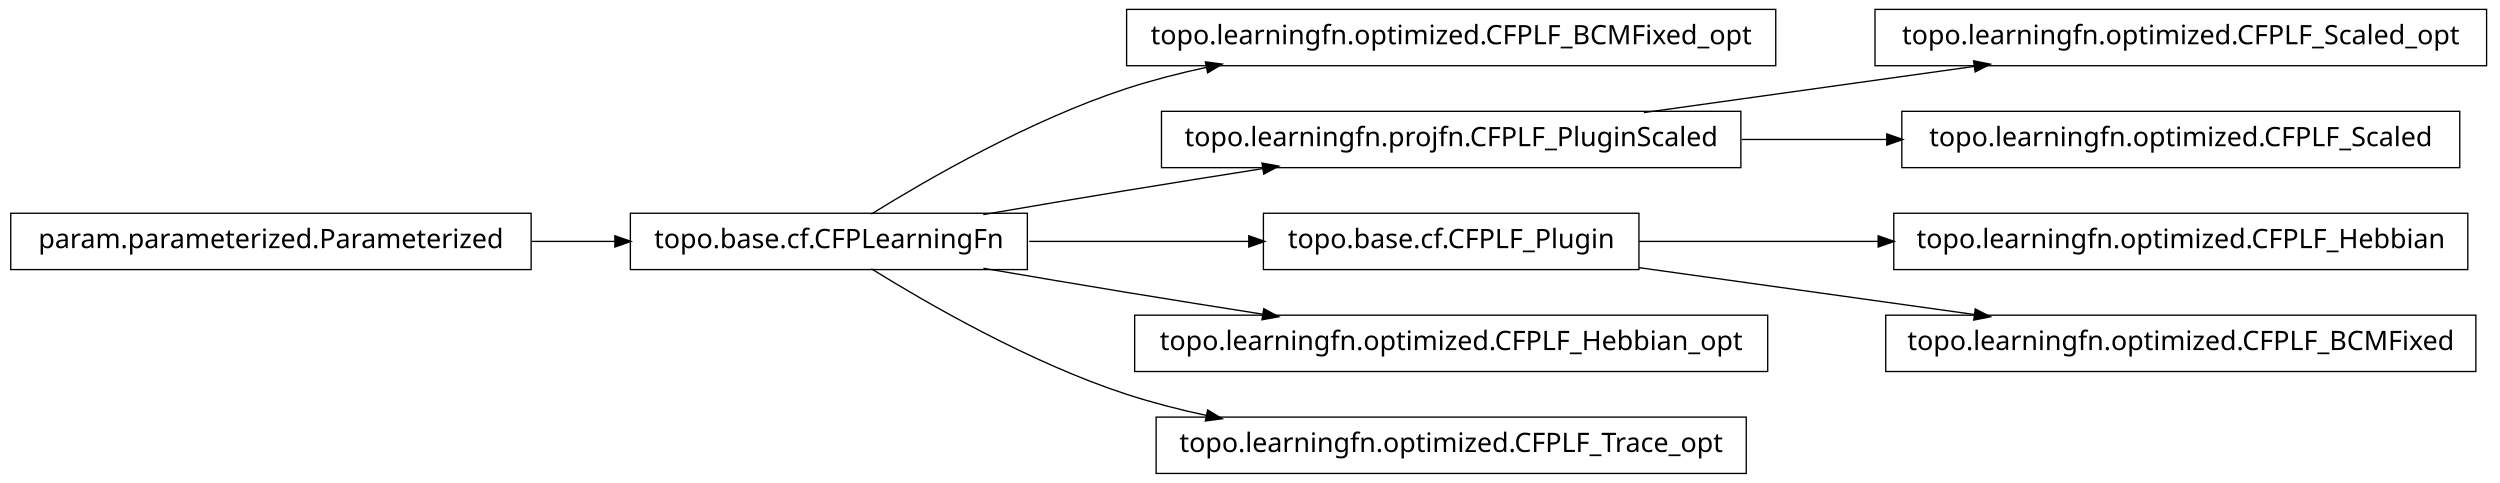
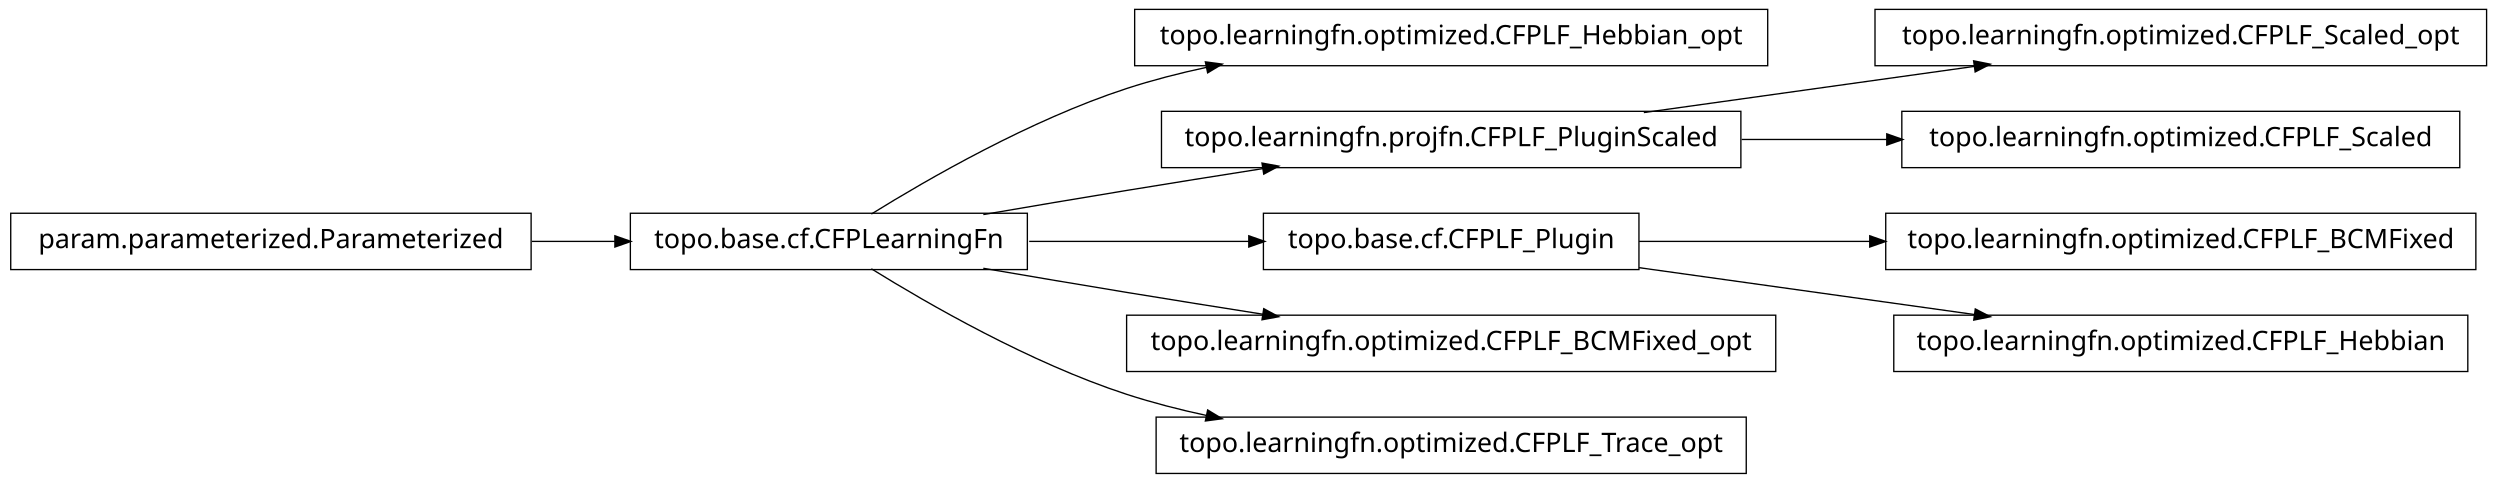
<svg xmlns="http://www.w3.org/2000/svg" width="932pt" height="180pt" viewBox="0.00 0.00 932.00 180.00">
  <g id="graph1" class="graph" transform="scale(1 1) rotate(0) translate(4 176)">
    <polygon fill="white" stroke="white" points="-4,5 -4,-176 929,-176 929,5 -4,5" />
    <g id="node1" class="node">
-       <polygon fill="none" stroke="black" stroke-width="0.5" points="658,-172.5 416,-172.5 416,-151.5 658,-151.5 658,-172.5" />
-       <text text-anchor="middle" x="537" y="-159.5" font-family="Vera" font-size="10.00">topo.learningfn.optimized.CFPLF_BCMFixed_opt</text>
-     </g>
-     <g id="node2" class="node">
      <polygon fill="none" stroke="black" stroke-width="0.5" points="379,-96.5 231,-96.5 231,-75.5 379,-75.5 379,-96.5" />
      <text text-anchor="middle" x="305" y="-83.5" font-family="Vera" font-size="10.00">topo.base.cf.CFPLearningFn</text>
    </g>
-     <g id="edge2" class="edge">
+     <g id="node4" class="node">
+       <polygon fill="none" stroke="black" stroke-width="0.5" points="655,-172.5 419,-172.5 419,-151.5 655,-151.5 655,-172.5" />
+       <text text-anchor="middle" x="537" y="-159.5" font-family="Vera" font-size="10.00">topo.learningfn.optimized.CFPLF_Hebbian_opt</text>
+     </g>
+     <g id="edge4" class="edge">
      <path fill="none" stroke="black" stroke-width="0.5" d="M320.839,-96.203C341.762,-109.184 380.162,-131.319 416,-143 425.556,-146.115 435.708,-148.727 445.91,-150.916" />
      <polygon fill="black" stroke="black" points="445.669,-152.653 450.92,-151.957 446.381,-149.226 445.669,-152.653" />
    </g>
-     <g id="node5" class="node">
+     <g id="node7" class="node">
      <polygon fill="none" stroke="black" stroke-width="0.5" points="645,-134.5 429,-134.5 429,-113.5 645,-113.5 645,-134.5" />
      <text text-anchor="middle" x="537" y="-121.5" font-family="Vera" font-size="10.00">topo.learningfn.projfn.CFPLF_PluginScaled</text>
    </g>
-     <g id="edge14" class="edge">
+     <g id="edge20" class="edge">
      <path fill="none" stroke="black" stroke-width="0.5" d="M362.586,-96.012C379.762,-98.957 398.636,-102.151 416,-105 432.449,-107.699 450.17,-110.527 466.842,-113.151" />
      <polygon fill="black" stroke="black" points="466.768,-114.911 471.98,-113.959 467.312,-111.454 466.768,-114.911" />
    </g>
-     <g id="node8" class="node">
+     <g id="node12" class="node">
      <polygon fill="none" stroke="black" stroke-width="0.5" points="607,-96.5 467,-96.5 467,-75.5 607,-75.5 607,-96.5" />
      <text text-anchor="middle" x="537" y="-83.5" font-family="Vera" font-size="10.00">topo.base.cf.CFPLF_Plugin</text>
    </g>
    <g id="edge12" class="edge">
      <path fill="none" stroke="black" stroke-width="0.5" d="M379.683,-86C405.886,-86 435.324,-86 461.587,-86" />
      <polygon fill="black" stroke="black" points="461.795,-87.75 466.795,-86 461.795,-84.25 461.795,-87.75" />
    </g>
-     <g id="node12" class="node">
-       <polygon fill="none" stroke="black" stroke-width="0.5" points="655,-58.5 419,-58.5 419,-37.5 655,-37.5 655,-58.5" />
-       <text text-anchor="middle" x="537" y="-45.5" font-family="Vera" font-size="10.00">topo.learningfn.optimized.CFPLF_Hebbian_opt</text>
+     <g id="node17" class="node">
+       <polygon fill="none" stroke="black" stroke-width="0.5" points="658,-58.5 416,-58.5 416,-37.5 658,-37.5 658,-58.5" />
+       <text text-anchor="middle" x="537" y="-45.5" font-family="Vera" font-size="10.00">topo.learningfn.optimized.CFPLF_BCMFixed_opt</text>
    </g>
-     <g id="edge10" class="edge">
+     <g id="edge16" class="edge">
      <path fill="none" stroke="black" stroke-width="0.5" d="M362.586,-75.988C379.762,-73.043 398.636,-69.849 416,-67 432.449,-64.301 450.17,-61.473 466.842,-58.849" />
      <polygon fill="black" stroke="black" points="467.312,-60.546 471.98,-58.041 466.768,-57.089 467.312,-60.546" />
    </g>
-     <g id="node18" class="node">
+     <g id="node19" class="node">
      <polygon fill="none" stroke="black" stroke-width="0.5" points="647,-20.5 427,-20.5 427,0.5 647,0.5 647,-20.5" />
      <text text-anchor="middle" x="537" y="-7.5" font-family="Vera" font-size="10.00">topo.learningfn.optimized.CFPLF_Trace_opt</text>
    </g>
    <g id="edge18" class="edge">
      <path fill="none" stroke="black" stroke-width="0.5" d="M320.839,-75.797C341.762,-62.816 380.162,-40.681 416,-29 425.556,-25.885 435.708,-23.273 445.91,-21.084" />
      <polygon fill="black" stroke="black" points="446.381,-22.774 450.92,-20.043 445.669,-19.347 446.381,-22.774" />
    </g>
-     <g id="node4" class="node">
+     <g id="node2" class="node">
+       <polygon fill="none" stroke="black" stroke-width="0.5" points="194,-96.5 5.68434e-14,-96.5 0,-75.5 194,-75.5 194,-96.5" />
+       <text text-anchor="middle" x="97" y="-83.5" font-family="Vera" font-size="10.00">param.parameterized.Parameterized</text>
+     </g>
+     <g id="edge2" class="edge">
+       <path fill="none" stroke="black" stroke-width="0.5" d="M194.301,-86C204.655,-86 215.098,-86 225.218,-86" />
+       <polygon fill="black" stroke="black" points="225.478,-87.75 230.478,-86 225.477,-84.25 225.478,-87.75" />
+     </g>
+     <g id="node6" class="node">
      <polygon fill="none" stroke="black" stroke-width="0.5" points="923,-172.5 695,-172.5 695,-151.5 923,-151.5 923,-172.5" />
      <text text-anchor="middle" x="809" y="-159.5" font-family="Vera" font-size="10.00">topo.learningfn.optimized.CFPLF_Scaled_opt</text>
    </g>
-     <g id="edge4" class="edge">
+     <g id="edge6" class="edge">
      <path fill="none" stroke="black" stroke-width="0.5" d="M608.821,-134.034C646.78,-139.337 693.394,-145.849 732.087,-151.255" />
      <polygon fill="black" stroke="black" points="732.055,-153.017 737.249,-151.976 732.539,-149.551 732.055,-153.017" />
    </g>
-     <g id="node20" class="node">
+     <g id="node9" class="node">
      <polygon fill="none" stroke="black" stroke-width="0.5" points="913,-134.5 705,-134.5 705,-113.5 913,-113.5 913,-134.5" />
      <text text-anchor="middle" x="809" y="-121.5" font-family="Vera" font-size="10.00">topo.learningfn.optimized.CFPLF_Scaled</text>
    </g>
-     <g id="edge20" class="edge">
+     <g id="edge8" class="edge">
      <path fill="none" stroke="black" stroke-width="0.5" d="M645.283,-124C663.158,-124 681.7,-124 699.603,-124" />
      <polygon fill="black" stroke="black" points="699.634,-125.75 704.634,-124 699.634,-122.25 699.634,-125.75" />
    </g>
-     <g id="node7" class="node">
-       <polygon fill="none" stroke="black" stroke-width="0.5" points="916,-96.5 702,-96.5 702,-75.5 916,-75.5 916,-96.5" />
-       <text text-anchor="middle" x="809" y="-83.5" font-family="Vera" font-size="10.00">topo.learningfn.optimized.CFPLF_Hebbian</text>
+     <g id="node11" class="node">
+       <polygon fill="none" stroke="black" stroke-width="0.5" points="919,-96.5 699,-96.5 699,-75.5 919,-75.5 919,-96.5" />
+       <text text-anchor="middle" x="809" y="-83.5" font-family="Vera" font-size="10.00">topo.learningfn.optimized.CFPLF_BCMFixed</text>
    </g>
-     <g id="edge6" class="edge">
-       <path fill="none" stroke="black" stroke-width="0.5" d="M607.047,-86C634.202,-86 665.987,-86 696.197,-86" />
-       <polygon fill="black" stroke="black" points="696.424,-87.75 701.424,-86 696.424,-84.25 696.424,-87.75" />
+     <g id="edge10" class="edge">
+       <path fill="none" stroke="black" stroke-width="0.5" d="M607.047,-86C633.31,-86 663.902,-86 693.213,-86" />
+       <polygon fill="black" stroke="black" points="693.286,-87.75 698.286,-86 693.286,-84.25 693.286,-87.75" />
    </g>
-     <g id="node10" class="node">
-       <polygon fill="none" stroke="black" stroke-width="0.5" points="919,-58.5 699,-58.5 699,-37.5 919,-37.5 919,-58.5" />
-       <text text-anchor="middle" x="809" y="-45.5" font-family="Vera" font-size="10.00">topo.learningfn.optimized.CFPLF_BCMFixed</text>
+     <g id="node15" class="node">
+       <polygon fill="none" stroke="black" stroke-width="0.5" points="916,-58.5 702,-58.5 702,-37.5 916,-37.5 916,-58.5" />
+       <text text-anchor="middle" x="809" y="-45.5" font-family="Vera" font-size="10.00">topo.learningfn.optimized.CFPLF_Hebbian</text>
    </g>
-     <g id="edge8" class="edge">
+     <g id="edge14" class="edge">
      <path fill="none" stroke="black" stroke-width="0.5" d="M607.047,-76.214C645.31,-70.868 692.763,-64.239 732.055,-58.75" />
      <polygon fill="black" stroke="black" points="732.586,-60.443 737.296,-58.017 732.102,-56.976 732.586,-60.443" />
    </g>
-     <g id="node16" class="node">
-       <polygon fill="none" stroke="black" stroke-width="0.5" points="194,-96.5 5.68434e-14,-96.5 0,-75.5 194,-75.5 194,-96.5" />
-       <text text-anchor="middle" x="97" y="-83.5" font-family="Vera" font-size="10.00">param.parameterized.Parameterized</text>
-     </g>
-     <g id="edge16" class="edge">
-       <path fill="none" stroke="black" stroke-width="0.5" d="M194.301,-86C204.655,-86 215.098,-86 225.218,-86" />
-       <polygon fill="black" stroke="black" points="225.478,-87.75 230.478,-86 225.477,-84.25 225.478,-87.75" />
-     </g>
  </g>
</svg>
